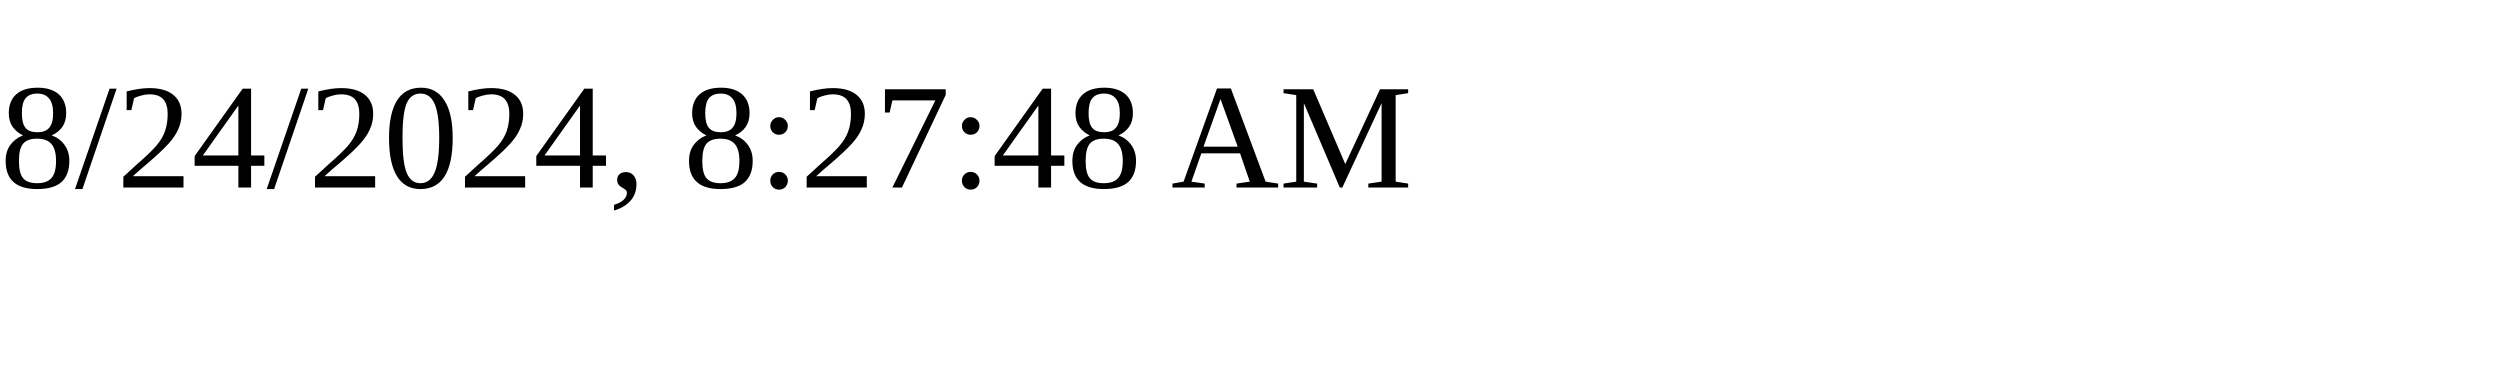
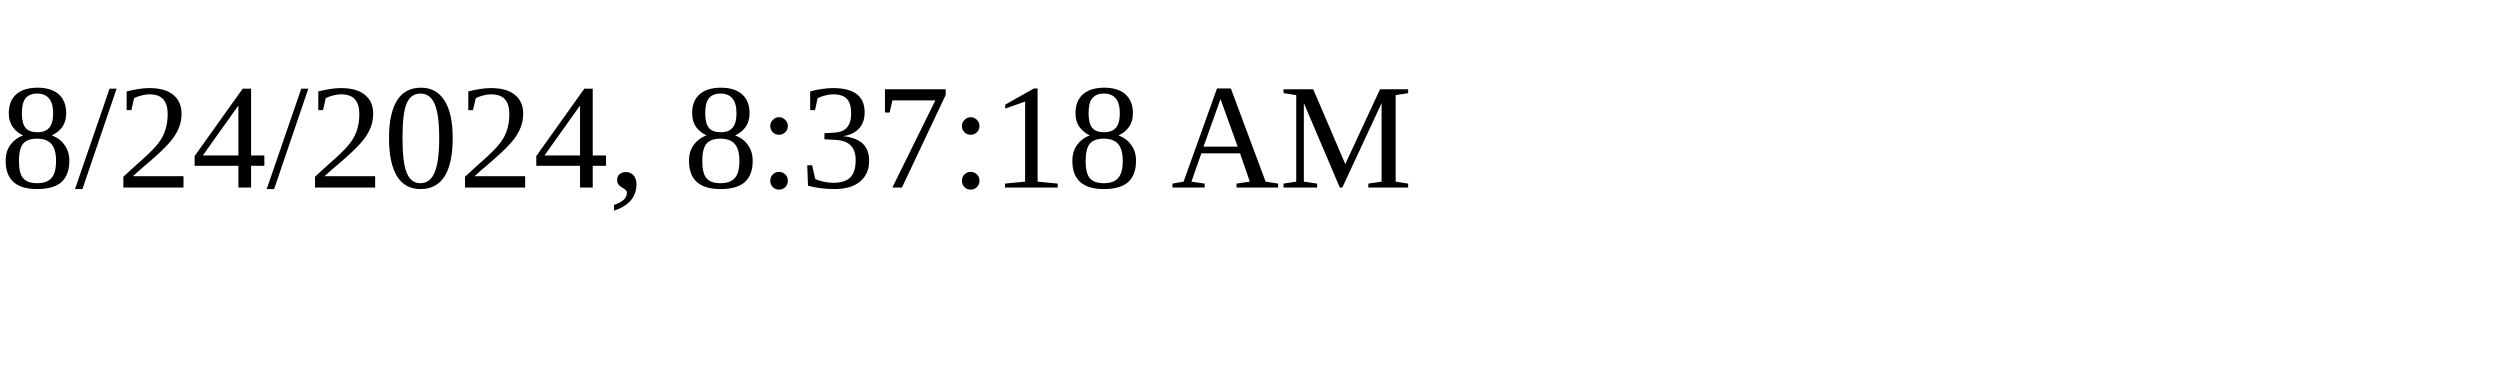
<svg xmlns="http://www.w3.org/2000/svg" height="30" width="200">
-   <text x="0" y="15">8/24/2024, 8:27:48 AM</text>
+   <text x="0" y="15">8/24/2024, 8:37:18 AM</text>
</svg>
